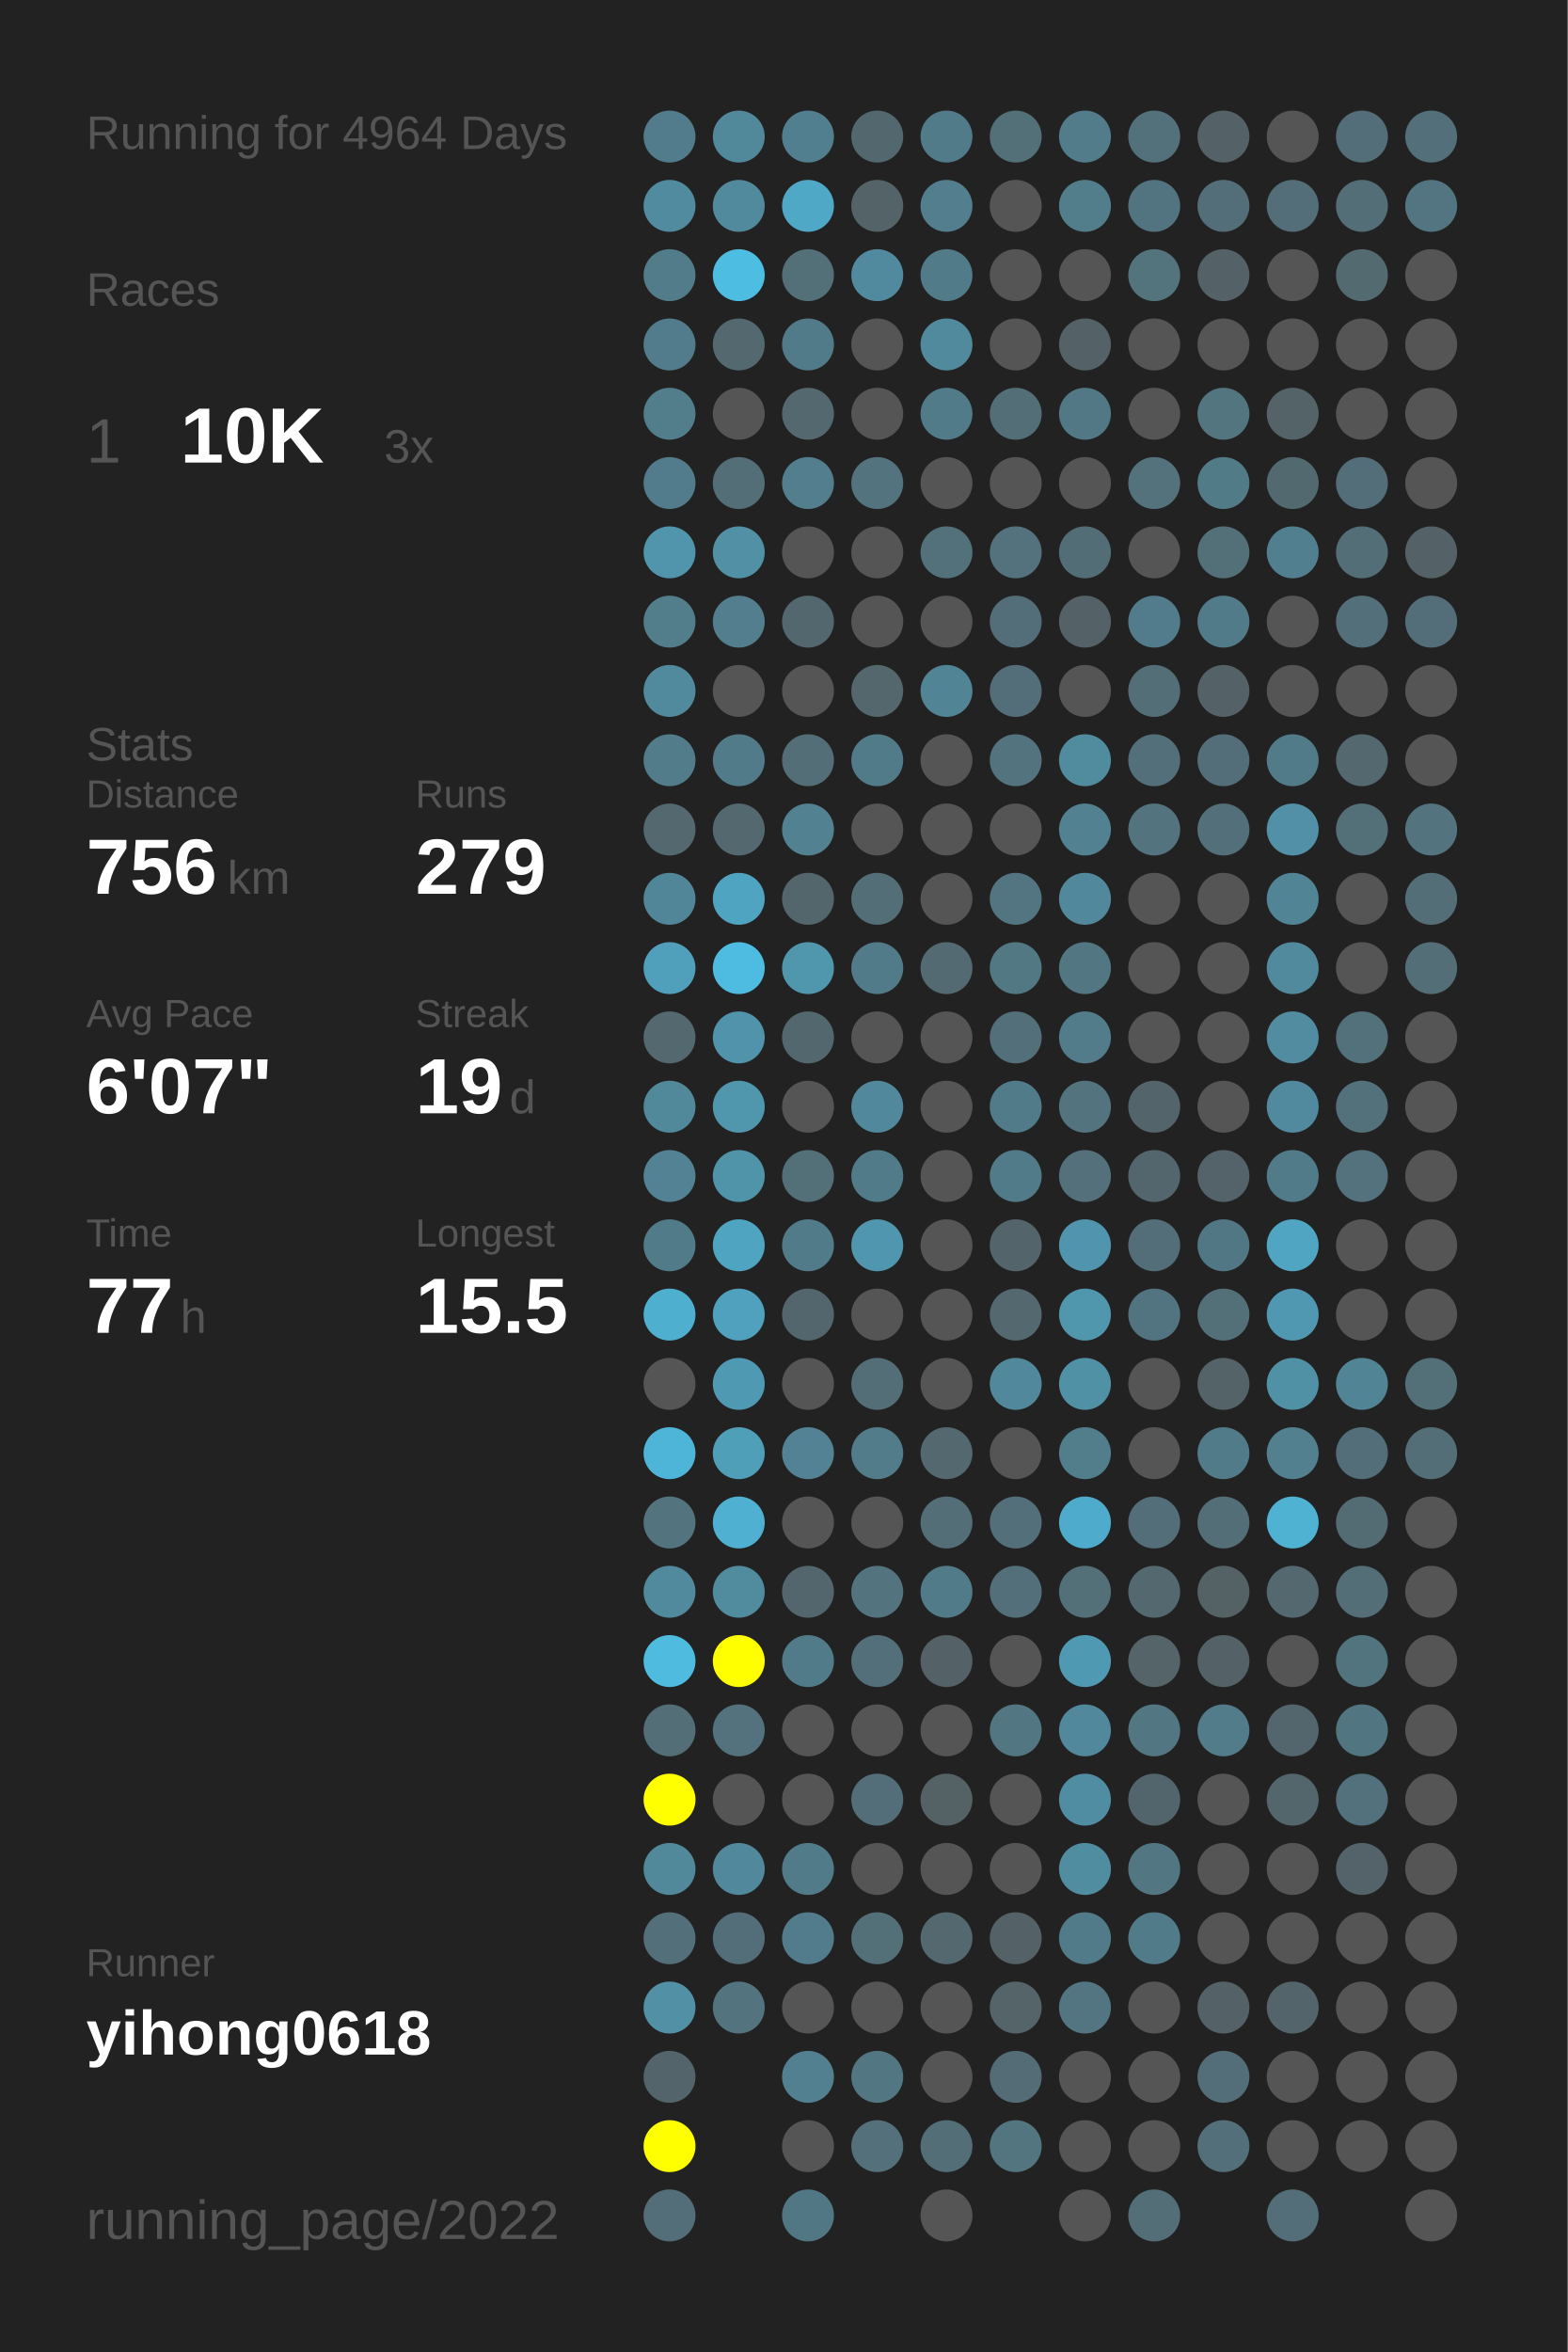
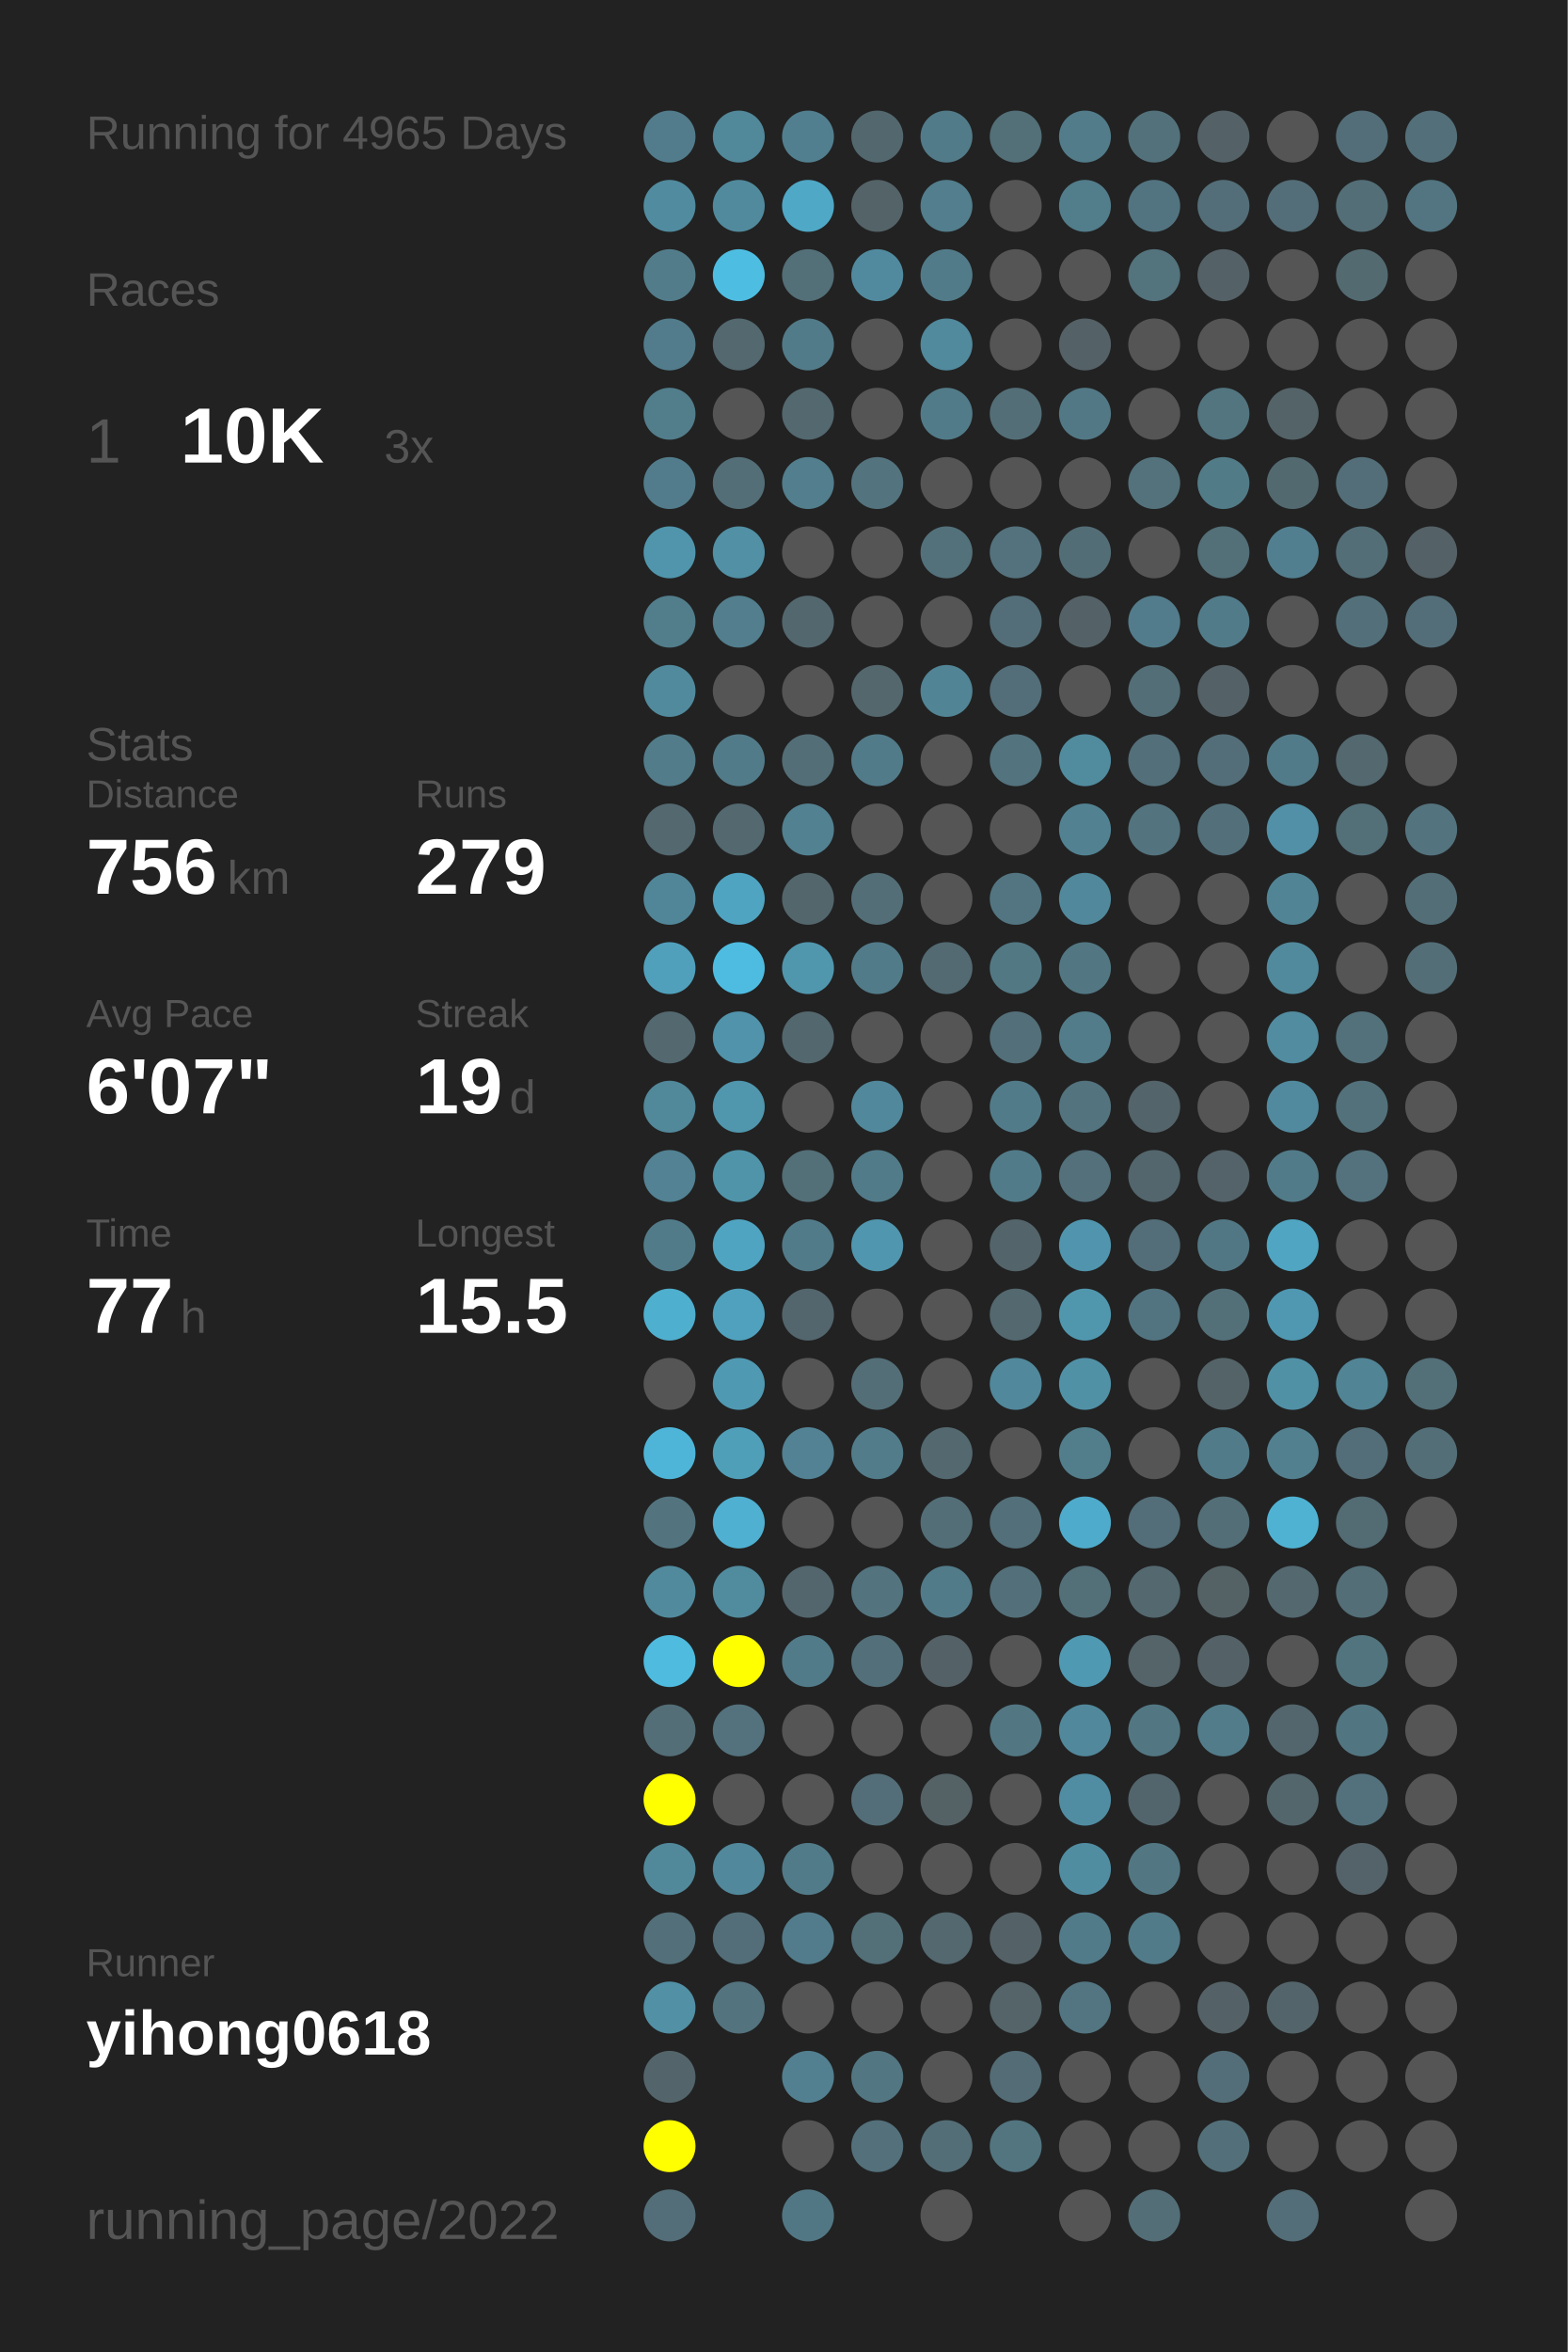
<svg xmlns="http://www.w3.org/2000/svg" baseProfile="full" height="300mm" version="1.1" viewBox="0,0,200,300" width="200mm">
  <defs />
  <rect fill="#222222" height="300" width="200" x="0" y="0" />
-   <text fill="#555555" style="font-size:6px; font-family:Arial;" x="11" y="19">Running for 4964 Days</text>
+   <text fill="#555555" style="font-size:6px; font-family:Arial;" x="11" y="19">Running for 4965 Days</text>
  <text fill="#555555" style="font-size:6px; font-family:Arial;" x="11" y="39">Races</text>
  <text fill="#555555" style="font-size:8px; font-family:Arial;" x="11" y="59">1</text>
  <text fill="#FFFFFF" style="font-size:10px; font-family:Arial; font-weight:bold;" x="23" y="59">10K</text>
  <text fill="#555555" style="font-size:6px; font-family:Arial;" x="49" y="59">3x</text>
  <text fill="#555555" style="font-size:6px; font-family:Arial;" x="11" y="97">Stats</text>
  <text fill="#555555" style="font-size:5px; font-family:Arial;" x="11" y="103">Distance</text>
  <text fill="#FFFFFF" style="font-size:10px; font-family:Arial; font-weight:bold;" x="11" y="114">756</text>
  <text fill="#555555" style="font-size:6px; font-family:Arial;" x="29" y="114">km</text>
  <text fill="#555555" style="font-size:5px; font-family:Arial;" x="53" y="103">Runs</text>
  <text fill="#FFFFFF" style="font-size:10px; font-family:Arial; font-weight:bold;" x="53" y="114">279</text>
  <text fill="#555555" style="font-size:5px; font-family:Arial;" x="11" y="131">Avg Pace</text>
  <text fill="#FFFFFF" style="font-size:10px; font-family:Arial; font-weight:bold;" x="11" y="142">6'07"</text>
  <text fill="#555555" style="font-size:5px; font-family:Arial;" x="53" y="131">Streak</text>
  <text fill="#FFFFFF" style="font-size:10px; font-family:Arial; font-weight:bold;" x="53" y="142">19</text>
  <text fill="#555555" style="font-size:6px; font-family:Arial;" x="65" y="142">d</text>
  <text fill="#555555" style="font-size:5px; font-family:Arial;" x="11" y="159">Time</text>
  <text fill="#FFFFFF" style="font-size:10px; font-family:Arial; font-weight:bold;" x="11" y="170">77</text>
  <text fill="#555555" style="font-size:6px; font-family:Arial;" x="23" y="170">h</text>
  <text fill="#555555" style="font-size:5px; font-family:Arial;" x="53" y="159">Longest</text>
  <text fill="#FFFFFF" style="font-size:10px; font-family:Arial; font-weight:bold;" x="53" y="170">15.5</text>
  <text fill="#555555" style="font-size:5px; font-family:Arial;" x="11" y="252.065">Runner</text>
  <text fill="#FFFFFF" style="font-size:8px; font-family:Arial; font-weight:bold;" x="11" y="262.065">yihong0618</text>
  <text fill="#555555" style="font-size:7px; font-family:Arial;" x="11" y="285.581">running_page/2022</text>
  <circle cx="85.417" cy="17.419" fill="#527c8b" r="3.312" />
  <circle cx="85.417" cy="26.258" fill="#518b9f" r="3.312" />
  <circle cx="85.417" cy="35.097" fill="#527c8a" r="3.312" />
  <circle cx="85.417" cy="43.935" fill="#527c8b" r="3.312" />
  <circle cx="85.417" cy="52.774" fill="#527d8b" r="3.312" />
  <circle cx="85.417" cy="61.613" fill="#527c8b" r="3.312" />
  <circle cx="85.417" cy="70.452" fill="#5095ac" r="3.312" />
  <circle cx="85.417" cy="79.29" fill="#527d8b" r="3.312" />
  <circle cx="85.417" cy="88.129" fill="#518a9d" r="3.312" />
  <circle cx="85.417" cy="96.968" fill="#527c8a" r="3.312" />
  <circle cx="85.417" cy="105.806" fill="#53686f" r="3.312" />
  <circle cx="85.417" cy="114.645" fill="#518698" r="3.312" />
  <circle cx="85.417" cy="123.484" fill="#50a0bc" r="3.312" />
  <circle cx="85.417" cy="132.323" fill="#53686f" r="3.312" />
  <circle cx="85.417" cy="141.161" fill="#51889a" r="3.312" />
  <circle cx="85.417" cy="150" fill="#528293" r="3.312" />
  <circle cx="85.417" cy="158.839" fill="#527b89" r="3.312" />
  <circle cx="85.417" cy="167.677" fill="#4fafcf" r="3.312" />
  <circle cx="85.417" cy="176.516" fill="#555555" r="3.312" />
  <circle cx="85.417" cy="185.355" fill="#4eb5d8" r="3.312" />
  <circle cx="85.417" cy="194.194" fill="#53747f" r="3.312" />
  <circle cx="85.417" cy="203.032" fill="#518a9d" r="3.312" />
  <circle cx="85.417" cy="211.871" fill="#4ebbdf" r="3.312" />
  <circle cx="85.417" cy="220.71" fill="#536e77" r="3.312" />
  <circle cx="85.417" cy="229.548" fill="#FFFF00" r="3.312" />
  <circle cx="85.417" cy="238.387" fill="#51899b" r="3.312" />
  <circle cx="85.417" cy="247.226" fill="#536f79" r="3.312" />
  <circle cx="85.417" cy="256.065" fill="#5190a5" r="3.312" />
  <circle cx="85.417" cy="264.903" fill="#53656b" r="3.312" />
  <circle cx="85.417" cy="273.742" fill="#FFFF00" r="3.312" />
  <circle cx="85.417" cy="282.581" fill="#536e78" r="3.312" />
  <circle cx="94.25" cy="17.419" fill="#51889a" r="3.312" />
  <circle cx="94.25" cy="26.258" fill="#518a9d" r="3.312" />
  <circle cx="94.25" cy="35.097" fill="#4ebde2" r="3.312" />
  <circle cx="94.25" cy="43.935" fill="#53686f" r="3.312" />
  <circle cx="94.25" cy="52.774" fill="#555555" r="3.312" />
  <circle cx="94.25" cy="61.613" fill="#536e77" r="3.312" />
  <circle cx="94.25" cy="70.452" fill="#5190a5" r="3.312" />
  <circle cx="94.25" cy="79.29" fill="#527e8d" r="3.312" />
  <circle cx="94.25" cy="88.129" fill="#555555" r="3.312" />
  <circle cx="94.25" cy="96.968" fill="#527b89" r="3.312" />
  <circle cx="94.25" cy="105.806" fill="#53686f" r="3.312" />
  <circle cx="94.25" cy="114.645" fill="#4fa4c1" r="3.312" />
  <circle cx="94.25" cy="123.484" fill="#4ebce1" r="3.312" />
  <circle cx="94.25" cy="132.323" fill="#5093aa" r="3.312" />
  <circle cx="94.25" cy="141.161" fill="#5096ad" r="3.312" />
  <circle cx="94.25" cy="150" fill="#5094aa" r="3.312" />
  <circle cx="94.25" cy="158.839" fill="#4fa4c1" r="3.312" />
  <circle cx="94.25" cy="167.677" fill="#50a1bd" r="3.312" />
  <circle cx="94.25" cy="176.516" fill="#5099b2" r="3.312" />
  <circle cx="94.25" cy="185.355" fill="#509fb9" r="3.312" />
  <circle cx="94.25" cy="194.194" fill="#4fb0d1" r="3.312" />
  <circle cx="94.25" cy="203.032" fill="#518b9e" r="3.312" />
  <circle cx="94.25" cy="211.871" fill="#FFFF00" r="3.312" />
  <circle cx="94.25" cy="220.71" fill="#53727d" r="3.312" />
  <circle cx="94.25" cy="229.548" fill="#555555" r="3.312" />
  <circle cx="94.25" cy="238.387" fill="#51889b" r="3.312" />
  <circle cx="94.25" cy="247.226" fill="#536e78" r="3.312" />
  <circle cx="94.25" cy="256.065" fill="#53737e" r="3.312" />
  <circle cx="103.083" cy="17.419" fill="#527f8f" r="3.312" />
  <circle cx="103.083" cy="26.258" fill="#4fa8c6" r="3.312" />
  <circle cx="103.083" cy="35.097" fill="#536f78" r="3.312" />
  <circle cx="103.083" cy="43.935" fill="#527b89" r="3.312" />
  <circle cx="103.083" cy="52.774" fill="#53686f" r="3.312" />
  <circle cx="103.083" cy="61.613" fill="#527e8d" r="3.312" />
  <circle cx="103.083" cy="70.452" fill="#555555" r="3.312" />
  <circle cx="103.083" cy="79.29" fill="#53676e" r="3.312" />
  <circle cx="103.083" cy="88.129" fill="#555555" r="3.312" />
  <circle cx="103.083" cy="96.968" fill="#536e77" r="3.312" />
  <circle cx="103.083" cy="105.806" fill="#528191" r="3.312" />
  <circle cx="103.083" cy="114.645" fill="#53666c" r="3.312" />
  <circle cx="103.083" cy="123.484" fill="#5097ae" r="3.312" />
  <circle cx="103.083" cy="132.323" fill="#53676e" r="3.312" />
  <circle cx="103.083" cy="141.161" fill="#555555" r="3.312" />
  <circle cx="103.083" cy="150" fill="#536f78" r="3.312" />
  <circle cx="103.083" cy="158.839" fill="#527b89" r="3.312" />
  <circle cx="103.083" cy="167.677" fill="#53666d" r="3.312" />
  <circle cx="103.083" cy="176.516" fill="#555555" r="3.312" />
  <circle cx="103.083" cy="185.355" fill="#528293" r="3.312" />
  <circle cx="103.083" cy="194.194" fill="#555555" r="3.312" />
  <circle cx="103.083" cy="203.032" fill="#53666d" r="3.312" />
  <circle cx="103.083" cy="211.871" fill="#527b89" r="3.312" />
  <circle cx="103.083" cy="220.71" fill="#555555" r="3.312" />
  <circle cx="103.083" cy="229.548" fill="#555555" r="3.312" />
  <circle cx="103.083" cy="238.387" fill="#527b89" r="3.312" />
  <circle cx="103.083" cy="247.226" fill="#527c8b" r="3.312" />
  <circle cx="103.083" cy="256.065" fill="#555555" r="3.312" />
  <circle cx="103.083" cy="264.903" fill="#528090" r="3.312" />
  <circle cx="103.083" cy="273.742" fill="#555555" r="3.312" />
  <circle cx="103.083" cy="282.581" fill="#527784" r="3.312" />
  <circle cx="111.917" cy="17.419" fill="#53686e" r="3.312" />
  <circle cx="111.917" cy="26.258" fill="#546368" r="3.312" />
  <circle cx="111.917" cy="35.097" fill="#518a9e" r="3.312" />
  <circle cx="111.917" cy="43.935" fill="#555555" r="3.312" />
  <circle cx="111.917" cy="52.774" fill="#555555" r="3.312" />
  <circle cx="111.917" cy="61.613" fill="#53737e" r="3.312" />
  <circle cx="111.917" cy="70.452" fill="#555555" r="3.312" />
  <circle cx="111.917" cy="79.29" fill="#555555" r="3.312" />
  <circle cx="111.917" cy="88.129" fill="#53676d" r="3.312" />
  <circle cx="111.917" cy="96.968" fill="#527b89" r="3.312" />
  <circle cx="111.917" cy="105.806" fill="#555555" r="3.312" />
  <circle cx="111.917" cy="114.645" fill="#536e77" r="3.312" />
  <circle cx="111.917" cy="123.484" fill="#527b89" r="3.312" />
  <circle cx="111.917" cy="132.323" fill="#555555" r="3.312" />
  <circle cx="111.917" cy="141.161" fill="#51889b" r="3.312" />
  <circle cx="111.917" cy="150" fill="#527b89" r="3.312" />
  <circle cx="111.917" cy="158.839" fill="#5096ae" r="3.312" />
  <circle cx="111.917" cy="167.677" fill="#555555" r="3.312" />
  <circle cx="111.917" cy="176.516" fill="#536e77" r="3.312" />
  <circle cx="111.917" cy="185.355" fill="#527c8a" r="3.312" />
  <circle cx="111.917" cy="194.194" fill="#555555" r="3.312" />
  <circle cx="111.917" cy="203.032" fill="#53737e" r="3.312" />
  <circle cx="111.917" cy="211.871" fill="#536f79" r="3.312" />
  <circle cx="111.917" cy="220.71" fill="#555555" r="3.312" />
  <circle cx="111.917" cy="229.548" fill="#536e78" r="3.312" />
  <circle cx="111.917" cy="238.387" fill="#555555" r="3.312" />
  <circle cx="111.917" cy="247.226" fill="#536f78" r="3.312" />
  <circle cx="111.917" cy="256.065" fill="#555555" r="3.312" />
  <circle cx="111.917" cy="264.903" fill="#527682" r="3.312" />
  <circle cx="111.917" cy="273.742" fill="#53707b" r="3.312" />
  <circle cx="120.75" cy="17.419" fill="#527b89" r="3.312" />
  <circle cx="120.75" cy="26.258" fill="#527e8d" r="3.312" />
  <circle cx="120.75" cy="35.097" fill="#527b89" r="3.312" />
  <circle cx="120.75" cy="43.935" fill="#51899d" r="3.312" />
  <circle cx="120.75" cy="52.774" fill="#527b89" r="3.312" />
  <circle cx="120.75" cy="61.613" fill="#555555" r="3.312" />
  <circle cx="120.75" cy="70.452" fill="#53717b" r="3.312" />
  <circle cx="120.75" cy="79.29" fill="#555555" r="3.312" />
  <circle cx="120.75" cy="88.129" fill="#518495" r="3.312" />
  <circle cx="120.75" cy="96.968" fill="#555555" r="3.312" />
  <circle cx="120.75" cy="105.806" fill="#555555" r="3.312" />
  <circle cx="120.75" cy="114.645" fill="#555555" r="3.312" />
  <circle cx="120.75" cy="123.484" fill="#536a72" r="3.312" />
  <circle cx="120.75" cy="132.323" fill="#555555" r="3.312" />
  <circle cx="120.75" cy="141.161" fill="#555555" r="3.312" />
  <circle cx="120.75" cy="150" fill="#555555" r="3.312" />
  <circle cx="120.75" cy="158.839" fill="#555555" r="3.312" />
  <circle cx="120.75" cy="167.677" fill="#555555" r="3.312" />
  <circle cx="120.75" cy="176.516" fill="#555555" r="3.312" />
  <circle cx="120.75" cy="185.355" fill="#53686f" r="3.312" />
  <circle cx="120.75" cy="194.194" fill="#536e77" r="3.312" />
  <circle cx="120.75" cy="203.032" fill="#527b89" r="3.312" />
  <circle cx="120.75" cy="211.871" fill="#546166" r="3.312" />
  <circle cx="120.75" cy="220.71" fill="#555555" r="3.312" />
  <circle cx="120.75" cy="229.548" fill="#546266" r="3.312" />
  <circle cx="120.75" cy="238.387" fill="#555555" r="3.312" />
  <circle cx="120.75" cy="247.226" fill="#53686f" r="3.312" />
  <circle cx="120.75" cy="256.065" fill="#555555" r="3.312" />
  <circle cx="120.75" cy="264.903" fill="#555555" r="3.312" />
  <circle cx="120.75" cy="273.742" fill="#536e77" r="3.312" />
  <circle cx="120.75" cy="282.581" fill="#555555" r="3.312" />
  <circle cx="129.583" cy="17.419" fill="#536f78" r="3.312" />
  <circle cx="129.583" cy="26.258" fill="#555555" r="3.312" />
  <circle cx="129.583" cy="35.097" fill="#555555" r="3.312" />
  <circle cx="129.583" cy="43.935" fill="#555555" r="3.312" />
  <circle cx="129.583" cy="52.774" fill="#536e77" r="3.312" />
  <circle cx="129.583" cy="61.613" fill="#555555" r="3.312" />
  <circle cx="129.583" cy="70.452" fill="#53727d" r="3.312" />
  <circle cx="129.583" cy="79.29" fill="#536e78" r="3.312" />
  <circle cx="129.583" cy="88.129" fill="#536e78" r="3.312" />
  <circle cx="129.583" cy="96.968" fill="#53737e" r="3.312" />
  <circle cx="129.583" cy="105.806" fill="#555555" r="3.312" />
  <circle cx="129.583" cy="114.645" fill="#527581" r="3.312" />
  <circle cx="129.583" cy="123.484" fill="#527884" r="3.312" />
  <circle cx="129.583" cy="132.323" fill="#536f79" r="3.312" />
  <circle cx="129.583" cy="141.161" fill="#527b89" r="3.312" />
  <circle cx="129.583" cy="150" fill="#527b89" r="3.312" />
  <circle cx="129.583" cy="158.839" fill="#53646a" r="3.312" />
  <circle cx="129.583" cy="167.677" fill="#53686f" r="3.312" />
  <circle cx="129.583" cy="176.516" fill="#51889b" r="3.312" />
  <circle cx="129.583" cy="185.355" fill="#555555" r="3.312" />
  <circle cx="129.583" cy="194.194" fill="#536f79" r="3.312" />
  <circle cx="129.583" cy="203.032" fill="#53707a" r="3.312" />
  <circle cx="129.583" cy="211.871" fill="#555555" r="3.312" />
  <circle cx="129.583" cy="220.71" fill="#527783" r="3.312" />
  <circle cx="129.583" cy="229.548" fill="#555555" r="3.312" />
  <circle cx="129.583" cy="238.387" fill="#555555" r="3.312" />
  <circle cx="129.583" cy="247.226" fill="#546267" r="3.312" />
  <circle cx="129.583" cy="256.065" fill="#546469" r="3.312" />
  <circle cx="129.583" cy="264.903" fill="#536c75" r="3.312" />
  <circle cx="129.583" cy="273.742" fill="#527580" r="3.312" />
  <circle cx="138.417" cy="17.419" fill="#527c8a" r="3.312" />
  <circle cx="138.417" cy="26.258" fill="#527d8b" r="3.312" />
  <circle cx="138.417" cy="35.097" fill="#555555" r="3.312" />
  <circle cx="138.417" cy="43.935" fill="#546166" r="3.312" />
  <circle cx="138.417" cy="52.774" fill="#527885" r="3.312" />
  <circle cx="138.417" cy="61.613" fill="#555555" r="3.312" />
  <circle cx="138.417" cy="70.452" fill="#536d76" r="3.312" />
  <circle cx="138.417" cy="79.29" fill="#546267" r="3.312" />
  <circle cx="138.417" cy="88.129" fill="#555555" r="3.312" />
  <circle cx="138.417" cy="96.968" fill="#518b9e" r="3.312" />
  <circle cx="138.417" cy="105.806" fill="#528292" r="3.312" />
  <circle cx="138.417" cy="114.645" fill="#51889b" r="3.312" />
  <circle cx="138.417" cy="123.484" fill="#527783" r="3.312" />
  <circle cx="138.417" cy="132.323" fill="#527c8a" r="3.312" />
  <circle cx="138.417" cy="141.161" fill="#53737e" r="3.312" />
  <circle cx="138.417" cy="150" fill="#53707b" r="3.312" />
  <circle cx="138.417" cy="158.839" fill="#5095ad" r="3.312" />
  <circle cx="138.417" cy="167.677" fill="#5097ae" r="3.312" />
  <circle cx="138.417" cy="176.516" fill="#5191a6" r="3.312" />
  <circle cx="138.417" cy="185.355" fill="#527d8b" r="3.312" />
  <circle cx="138.417" cy="194.194" fill="#4fabcb" r="3.312" />
  <circle cx="138.417" cy="203.032" fill="#536f78" r="3.312" />
  <circle cx="138.417" cy="211.871" fill="#5099b2" r="3.312" />
  <circle cx="138.417" cy="220.71" fill="#51889b" r="3.312" />
  <circle cx="138.417" cy="229.548" fill="#518da2" r="3.312" />
  <circle cx="138.417" cy="238.387" fill="#518da1" r="3.312" />
  <circle cx="138.417" cy="247.226" fill="#527b8a" r="3.312" />
  <circle cx="138.417" cy="256.065" fill="#527581" r="3.312" />
  <circle cx="138.417" cy="264.903" fill="#555555" r="3.312" />
  <circle cx="138.417" cy="273.742" fill="#555555" r="3.312" />
  <circle cx="138.417" cy="282.581" fill="#555555" r="3.312" />
  <circle cx="147.25" cy="17.419" fill="#53717b" r="3.312" />
  <circle cx="147.25" cy="26.258" fill="#527480" r="3.312" />
  <circle cx="147.25" cy="35.097" fill="#53737d" r="3.312" />
  <circle cx="147.25" cy="43.935" fill="#555555" r="3.312" />
  <circle cx="147.25" cy="52.774" fill="#555555" r="3.312" />
  <circle cx="147.25" cy="61.613" fill="#53727c" r="3.312" />
  <circle cx="147.25" cy="70.452" fill="#555555" r="3.312" />
  <circle cx="147.25" cy="79.29" fill="#527c8b" r="3.312" />
  <circle cx="147.25" cy="88.129" fill="#536e77" r="3.312" />
  <circle cx="147.25" cy="96.968" fill="#536f79" r="3.312" />
  <circle cx="147.25" cy="105.806" fill="#53737e" r="3.312" />
  <circle cx="147.25" cy="114.645" fill="#555555" r="3.312" />
  <circle cx="147.25" cy="123.484" fill="#555555" r="3.312" />
  <circle cx="147.25" cy="132.323" fill="#555555" r="3.312" />
  <circle cx="147.25" cy="141.161" fill="#53646a" r="3.312" />
  <circle cx="147.25" cy="150" fill="#53666d" r="3.312" />
  <circle cx="147.25" cy="158.839" fill="#536e78" r="3.312" />
  <circle cx="147.25" cy="167.677" fill="#527480" r="3.312" />
  <circle cx="147.25" cy="176.516" fill="#555555" r="3.312" />
  <circle cx="147.25" cy="185.355" fill="#555555" r="3.312" />
  <circle cx="147.25" cy="194.194" fill="#536e78" r="3.312" />
  <circle cx="147.25" cy="203.032" fill="#53686f" r="3.312" />
  <circle cx="147.25" cy="211.871" fill="#546469" r="3.312" />
  <circle cx="147.25" cy="220.71" fill="#527783" r="3.312" />
  <circle cx="147.25" cy="229.548" fill="#53656c" r="3.312" />
  <circle cx="147.25" cy="238.387" fill="#527783" r="3.312" />
  <circle cx="147.25" cy="247.226" fill="#527b89" r="3.312" />
  <circle cx="147.25" cy="256.065" fill="#555555" r="3.312" />
  <circle cx="147.25" cy="264.903" fill="#555555" r="3.312" />
  <circle cx="147.25" cy="273.742" fill="#555555" r="3.312" />
  <circle cx="147.25" cy="282.581" fill="#536e77" r="3.312" />
  <circle cx="156.083" cy="17.419" fill="#546267" r="3.312" />
  <circle cx="156.083" cy="26.258" fill="#536e78" r="3.312" />
  <circle cx="156.083" cy="35.097" fill="#546166" r="3.312" />
  <circle cx="156.083" cy="43.935" fill="#555555" r="3.312" />
  <circle cx="156.083" cy="52.774" fill="#527580" r="3.312" />
  <circle cx="156.083" cy="61.613" fill="#527b88" r="3.312" />
  <circle cx="156.083" cy="70.452" fill="#536f78" r="3.312" />
  <circle cx="156.083" cy="79.29" fill="#527b89" r="3.312" />
  <circle cx="156.083" cy="88.129" fill="#546166" r="3.312" />
  <circle cx="156.083" cy="96.968" fill="#536e78" r="3.312" />
  <circle cx="156.083" cy="105.806" fill="#53707a" r="3.312" />
  <circle cx="156.083" cy="114.645" fill="#555555" r="3.312" />
  <circle cx="156.083" cy="123.484" fill="#555555" r="3.312" />
  <circle cx="156.083" cy="132.323" fill="#555555" r="3.312" />
  <circle cx="156.083" cy="141.161" fill="#555555" r="3.312" />
  <circle cx="156.083" cy="150" fill="#546369" r="3.312" />
  <circle cx="156.083" cy="158.839" fill="#527784" r="3.312" />
  <circle cx="156.083" cy="167.677" fill="#537079" r="3.312" />
  <circle cx="156.083" cy="176.516" fill="#546368" r="3.312" />
  <circle cx="156.083" cy="185.355" fill="#527b89" r="3.312" />
  <circle cx="156.083" cy="194.194" fill="#536e77" r="3.312" />
  <circle cx="156.083" cy="203.032" fill="#546266" r="3.312" />
  <circle cx="156.083" cy="211.871" fill="#546267" r="3.312" />
  <circle cx="156.083" cy="220.71" fill="#527c8a" r="3.312" />
  <circle cx="156.083" cy="229.548" fill="#555555" r="3.312" />
  <circle cx="156.083" cy="238.387" fill="#555555" r="3.312" />
  <circle cx="156.083" cy="247.226" fill="#555555" r="3.312" />
  <circle cx="156.083" cy="256.065" fill="#546267" r="3.312" />
  <circle cx="156.083" cy="264.903" fill="#536e78" r="3.312" />
  <circle cx="156.083" cy="273.742" fill="#53707a" r="3.312" />
  <circle cx="164.917" cy="17.419" fill="#555555" r="3.312" />
  <circle cx="164.917" cy="26.258" fill="#536e78" r="3.312" />
  <circle cx="164.917" cy="35.097" fill="#555555" r="3.312" />
  <circle cx="164.917" cy="43.935" fill="#555555" r="3.312" />
  <circle cx="164.917" cy="52.774" fill="#546368" r="3.312" />
  <circle cx="164.917" cy="61.613" fill="#536970" r="3.312" />
  <circle cx="164.917" cy="70.452" fill="#527f8f" r="3.312" />
  <circle cx="164.917" cy="79.29" fill="#555555" r="3.312" />
  <circle cx="164.917" cy="88.129" fill="#555555" r="3.312" />
  <circle cx="164.917" cy="96.968" fill="#527b89" r="3.312" />
  <circle cx="164.917" cy="105.806" fill="#5190a6" r="3.312" />
  <circle cx="164.917" cy="114.645" fill="#518596" r="3.312" />
  <circle cx="164.917" cy="123.484" fill="#518a9d" r="3.312" />
  <circle cx="164.917" cy="132.323" fill="#518ca0" r="3.312" />
  <circle cx="164.917" cy="141.161" fill="#518a9e" r="3.312" />
  <circle cx="164.917" cy="150" fill="#527b89" r="3.312" />
  <circle cx="164.917" cy="158.839" fill="#4fa5c2" r="3.312" />
  <circle cx="164.917" cy="167.677" fill="#5098b1" r="3.312" />
  <circle cx="164.917" cy="176.516" fill="#5191a6" r="3.312" />
  <circle cx="164.917" cy="185.355" fill="#52808f" r="3.312" />
  <circle cx="164.917" cy="194.194" fill="#4fb2d3" r="3.312" />
  <circle cx="164.917" cy="203.032" fill="#53686f" r="3.312" />
  <circle cx="164.917" cy="211.871" fill="#555555" r="3.312" />
  <circle cx="164.917" cy="220.71" fill="#53666d" r="3.312" />
  <circle cx="164.917" cy="229.548" fill="#53666c" r="3.312" />
  <circle cx="164.917" cy="238.387" fill="#555555" r="3.312" />
  <circle cx="164.917" cy="247.226" fill="#555555" r="3.312" />
  <circle cx="164.917" cy="256.065" fill="#53656a" r="3.312" />
  <circle cx="164.917" cy="264.903" fill="#555555" r="3.312" />
  <circle cx="164.917" cy="273.742" fill="#555555" r="3.312" />
  <circle cx="164.917" cy="282.581" fill="#536e78" r="3.312" />
  <circle cx="173.75" cy="17.419" fill="#536e78" r="3.312" />
  <circle cx="173.75" cy="26.258" fill="#536e77" r="3.312" />
  <circle cx="173.75" cy="35.097" fill="#536a71" r="3.312" />
  <circle cx="173.75" cy="43.935" fill="#555555" r="3.312" />
  <circle cx="173.75" cy="52.774" fill="#555555" r="3.312" />
  <circle cx="173.75" cy="61.613" fill="#536e78" r="3.312" />
  <circle cx="173.75" cy="70.452" fill="#536e77" r="3.312" />
  <circle cx="173.75" cy="79.29" fill="#53707a" r="3.312" />
  <circle cx="173.75" cy="88.129" fill="#555555" r="3.312" />
  <circle cx="173.75" cy="96.968" fill="#53686f" r="3.312" />
  <circle cx="173.75" cy="105.806" fill="#536f78" r="3.312" />
  <circle cx="173.75" cy="114.645" fill="#555555" r="3.312" />
  <circle cx="173.75" cy="123.484" fill="#555555" r="3.312" />
  <circle cx="173.75" cy="132.323" fill="#53717b" r="3.312" />
  <circle cx="173.75" cy="141.161" fill="#53717b" r="3.312" />
  <circle cx="173.75" cy="150" fill="#53727d" r="3.312" />
  <circle cx="173.75" cy="158.839" fill="#555555" r="3.312" />
  <circle cx="173.75" cy="167.677" fill="#555555" r="3.312" />
  <circle cx="173.75" cy="176.516" fill="#518495" r="3.312" />
  <circle cx="173.75" cy="185.355" fill="#536e78" r="3.312" />
  <circle cx="173.75" cy="194.194" fill="#536b73" r="3.312" />
  <circle cx="173.75" cy="203.032" fill="#536e77" r="3.312" />
  <circle cx="173.75" cy="211.871" fill="#52747f" r="3.312" />
  <circle cx="173.75" cy="220.71" fill="#527681" r="3.312" />
  <circle cx="173.75" cy="229.548" fill="#53717c" r="3.312" />
  <circle cx="173.75" cy="238.387" fill="#546369" r="3.312" />
  <circle cx="173.75" cy="247.226" fill="#555555" r="3.312" />
  <circle cx="173.75" cy="256.065" fill="#555555" r="3.312" />
  <circle cx="173.75" cy="264.903" fill="#555555" r="3.312" />
  <circle cx="173.75" cy="273.742" fill="#555555" r="3.312" />
  <circle cx="182.583" cy="17.419" fill="#536f79" r="3.312" />
  <circle cx="182.583" cy="26.258" fill="#527581" r="3.312" />
  <circle cx="182.583" cy="35.097" fill="#555555" r="3.312" />
  <circle cx="182.583" cy="43.935" fill="#555555" r="3.312" />
  <circle cx="182.583" cy="52.774" fill="#555555" r="3.312" />
  <circle cx="182.583" cy="61.613" fill="#555555" r="3.312" />
  <circle cx="182.583" cy="70.452" fill="#546166" r="3.312" />
  <circle cx="182.583" cy="79.29" fill="#536e78" r="3.312" />
  <circle cx="182.583" cy="88.129" fill="#555555" r="3.312" />
  <circle cx="182.583" cy="96.968" fill="#555555" r="3.312" />
  <circle cx="182.583" cy="105.806" fill="#53737e" r="3.312" />
  <circle cx="182.583" cy="114.645" fill="#536e77" r="3.312" />
  <circle cx="182.583" cy="123.484" fill="#536e77" r="3.312" />
  <circle cx="182.583" cy="132.323" fill="#555555" r="3.312" />
  <circle cx="182.583" cy="141.161" fill="#555555" r="3.312" />
  <circle cx="182.583" cy="150" fill="#555555" r="3.312" />
  <circle cx="182.583" cy="158.839" fill="#555555" r="3.312" />
  <circle cx="182.583" cy="167.677" fill="#555555" r="3.312" />
  <circle cx="182.583" cy="176.516" fill="#536f78" r="3.312" />
  <circle cx="182.583" cy="185.355" fill="#536e77" r="3.312" />
  <circle cx="182.583" cy="194.194" fill="#555555" r="3.312" />
  <circle cx="182.583" cy="203.032" fill="#555555" r="3.312" />
  <circle cx="182.583" cy="211.871" fill="#555555" r="3.312" />
  <circle cx="182.583" cy="220.71" fill="#555555" r="3.312" />
  <circle cx="182.583" cy="229.548" fill="#555555" r="3.312" />
  <circle cx="182.583" cy="238.387" fill="#555555" r="3.312" />
  <circle cx="182.583" cy="247.226" fill="#555555" r="3.312" />
  <circle cx="182.583" cy="256.065" fill="#555555" r="3.312" />
  <circle cx="182.583" cy="264.903" fill="#555555" r="3.312" />
  <circle cx="182.583" cy="273.742" fill="#555555" r="3.312" />
  <circle cx="182.583" cy="282.581" fill="#555555" r="3.312" />
</svg>
